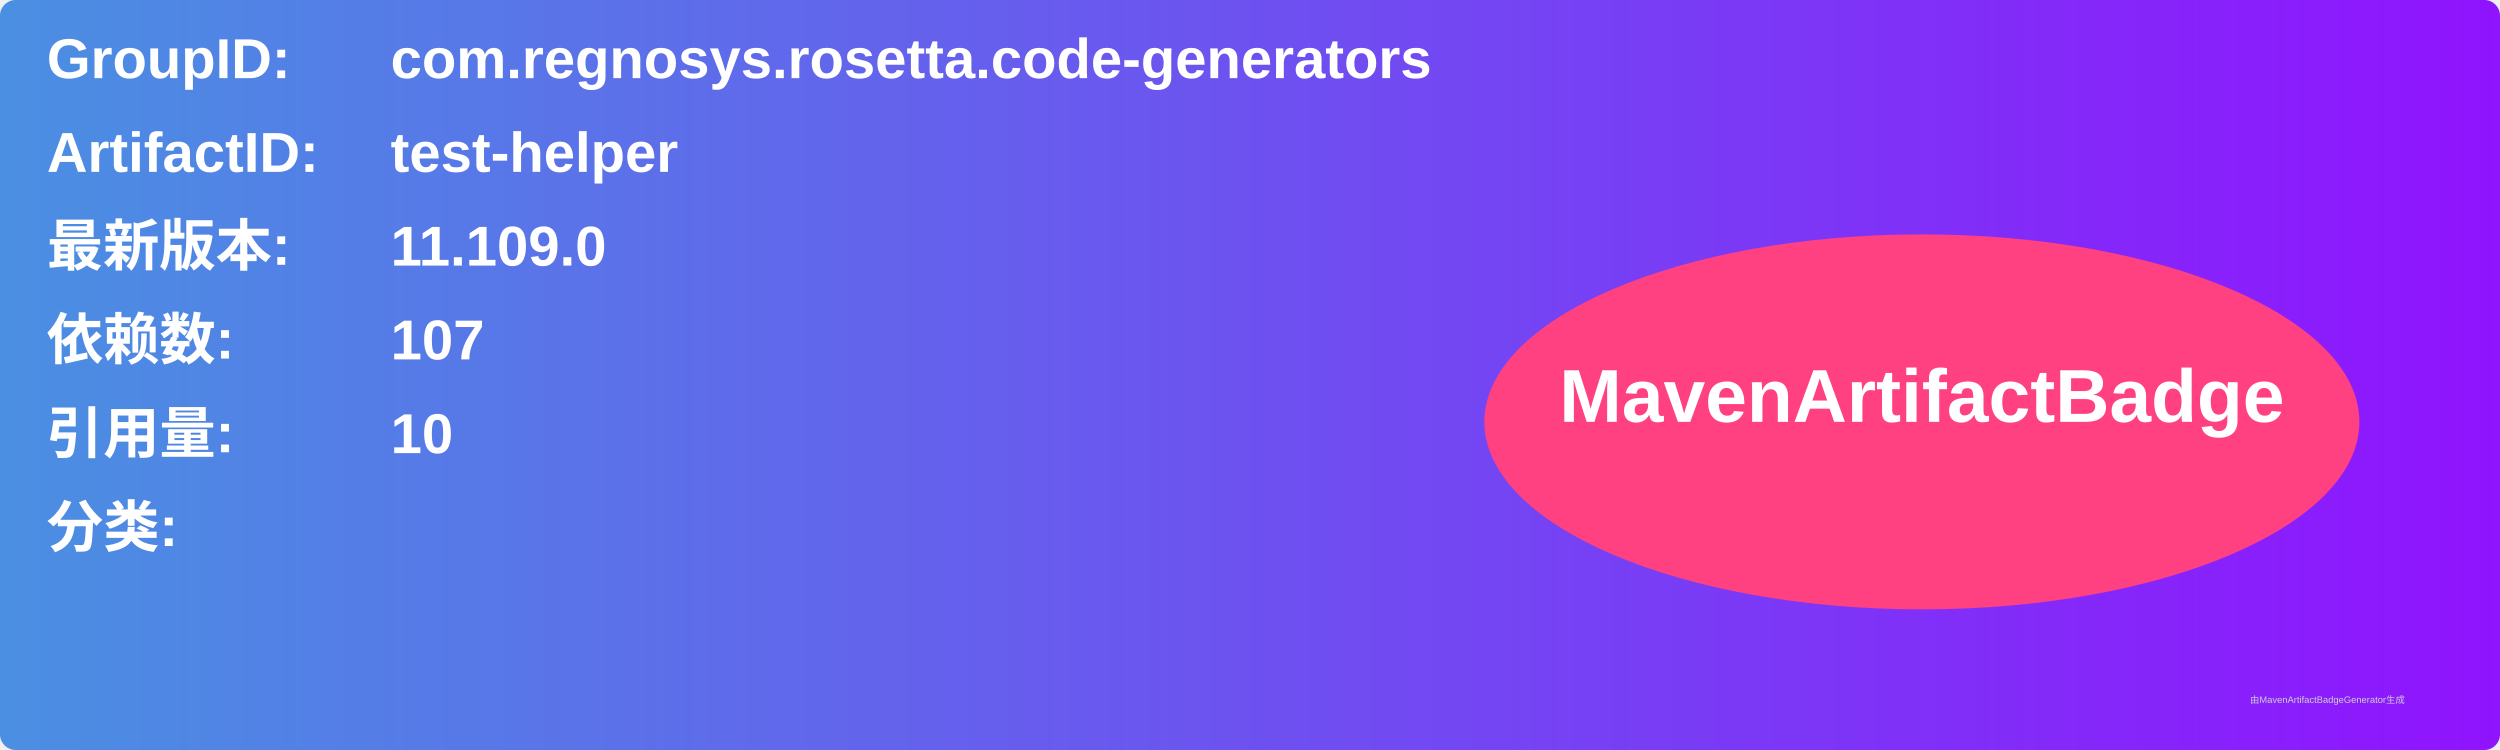
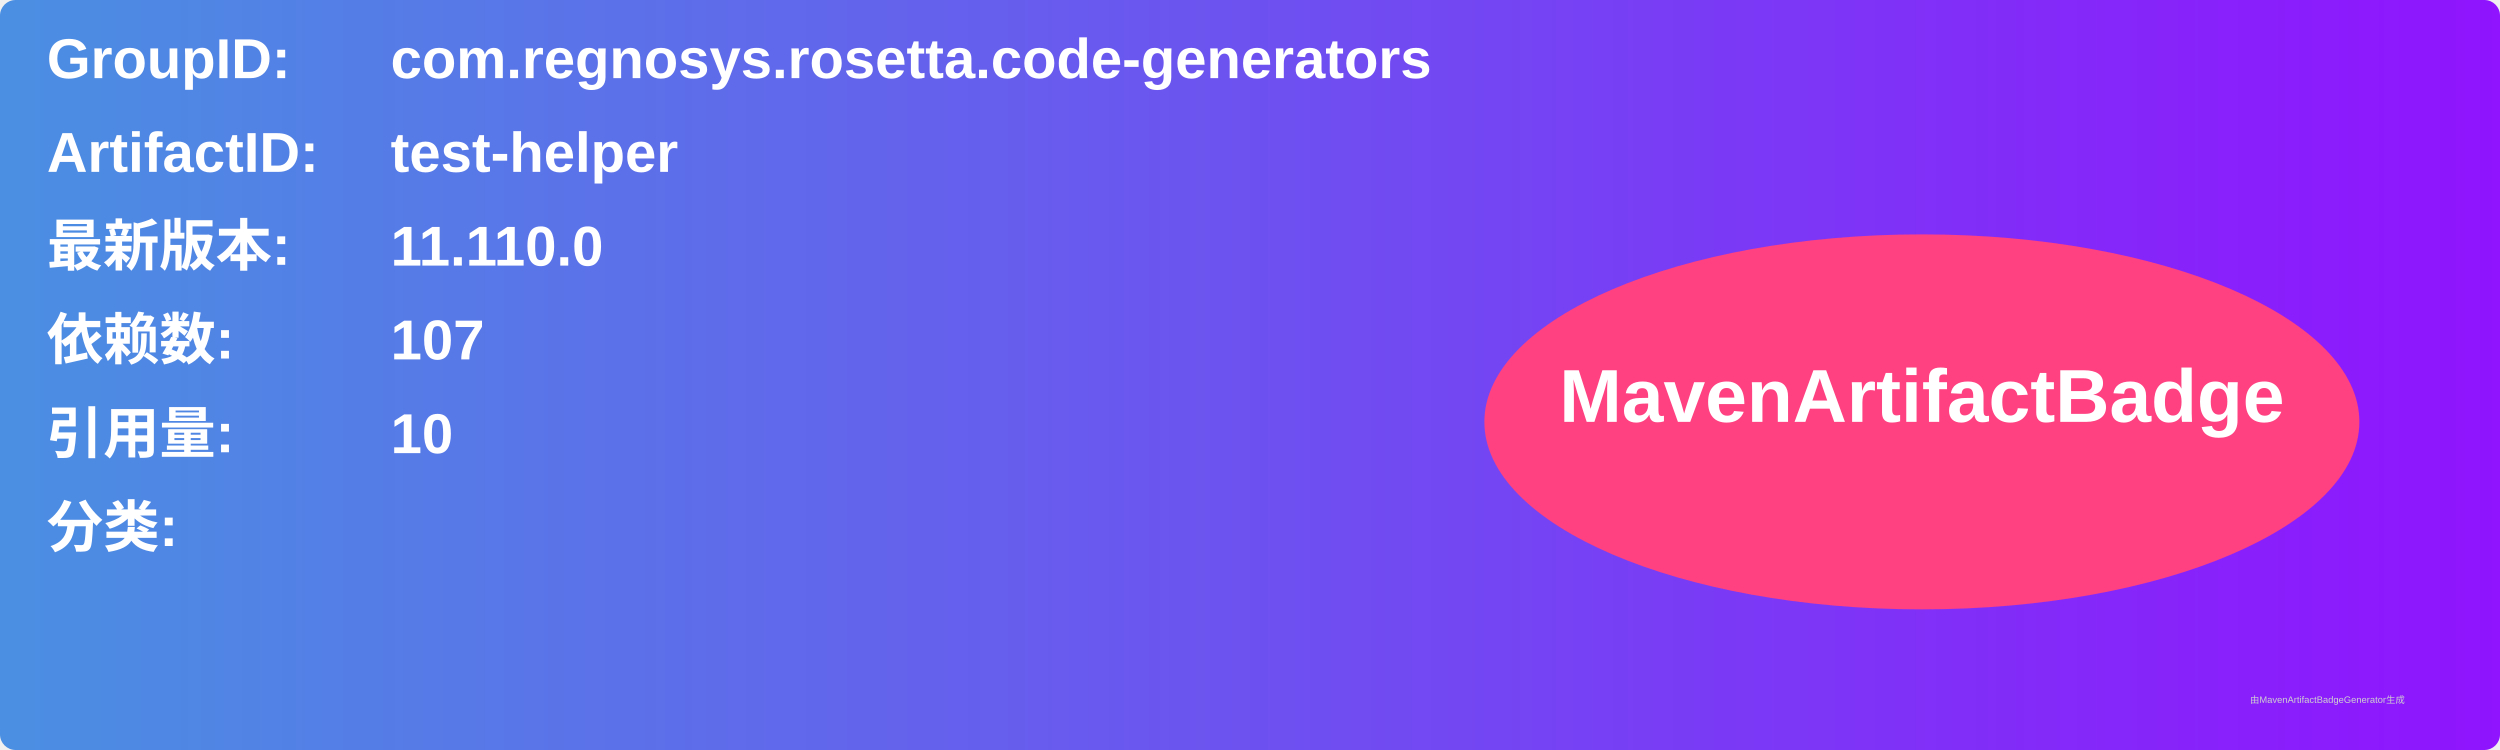
<svg xmlns="http://www.w3.org/2000/svg" width="800" height="240" viewBox="0 0 800 240">
  <linearGradient id="grad" x1="0%" y1="0%" x2="100%" y2="0%">
    <stop offset="0%" stop-color="#4a90e2" />
    <stop offset="100%" stop-color="#9013fe" />
  </linearGradient>
  <rect width="100%" height="100%" rx="5" ry="5" fill="url(#grad)" />
  <g transform="translate(15, 15)">
    <text x="0" y="10" font-family="Arial" font-size="18" fill="white" font-weight="bold" width="260">GroupID:</text>
    <text x="110" y="10" font-family="Arial" font-size="18" fill="white" font-weight="bold" width="460">com.regnosys.rosetta.code-generators</text>
    <text x="0" y="40" font-family="Arial" font-size="18" fill="white" font-weight="bold" width="260">ArtifactID:</text>
    <text x="110" y="40" font-family="Arial" font-size="18" fill="white" font-weight="bold" width="460">test-helper</text>
    <text x="0" y="70" font-family="Arial" font-size="18" fill="white" font-weight="bold">最新版本:</text>
    <text x="110" y="70" font-family="Arial" font-size="18" fill="white" font-weight="bold">
-       <tspan font-weight="bold">11.109.0</tspan>
+       <tspan font-weight="bold">11.110.0</tspan>
    </text>
    <text x="0" y="100" font-family="Arial" font-size="18" fill="white" font-weight="bold">依赖数: </text>
    <text x="110" y="100" font-family="Arial" font-size="18" fill="white">
      <tspan font-weight="bold">107</tspan>
    </text>
    <text x="0" y="130" font-family="Arial" font-size="18" fill="white" font-weight="bold">引用量: </text>
    <text x="110" y="130" font-family="Arial" font-size="18" fill="white">
      <tspan font-weight="bold">10</tspan>
    </text>
    <text x="0" y="160" font-family="Arial" font-size="18" fill="white" font-weight="bold">分类:</text>
    <text x="10" y="190" font-family="Arial" font-size="10" fill="white">
      <tspan font-weight="bold" />
    </text>
    <ellipse cx="600" cy="120" rx="140" ry="60" fill="#ff4081" />
    <text x="600" y="120" text-anchor="middle" font-family="Arial" font-size="24" fill="white" font-weight="bold">MavenArtifactBadge</text>
  </g>
  <text x="720" y="225" font-family="Arial" font-size="3" fill="#d0d0d0">由MavenArtifactBadgeGenerator生成</text>
</svg>
